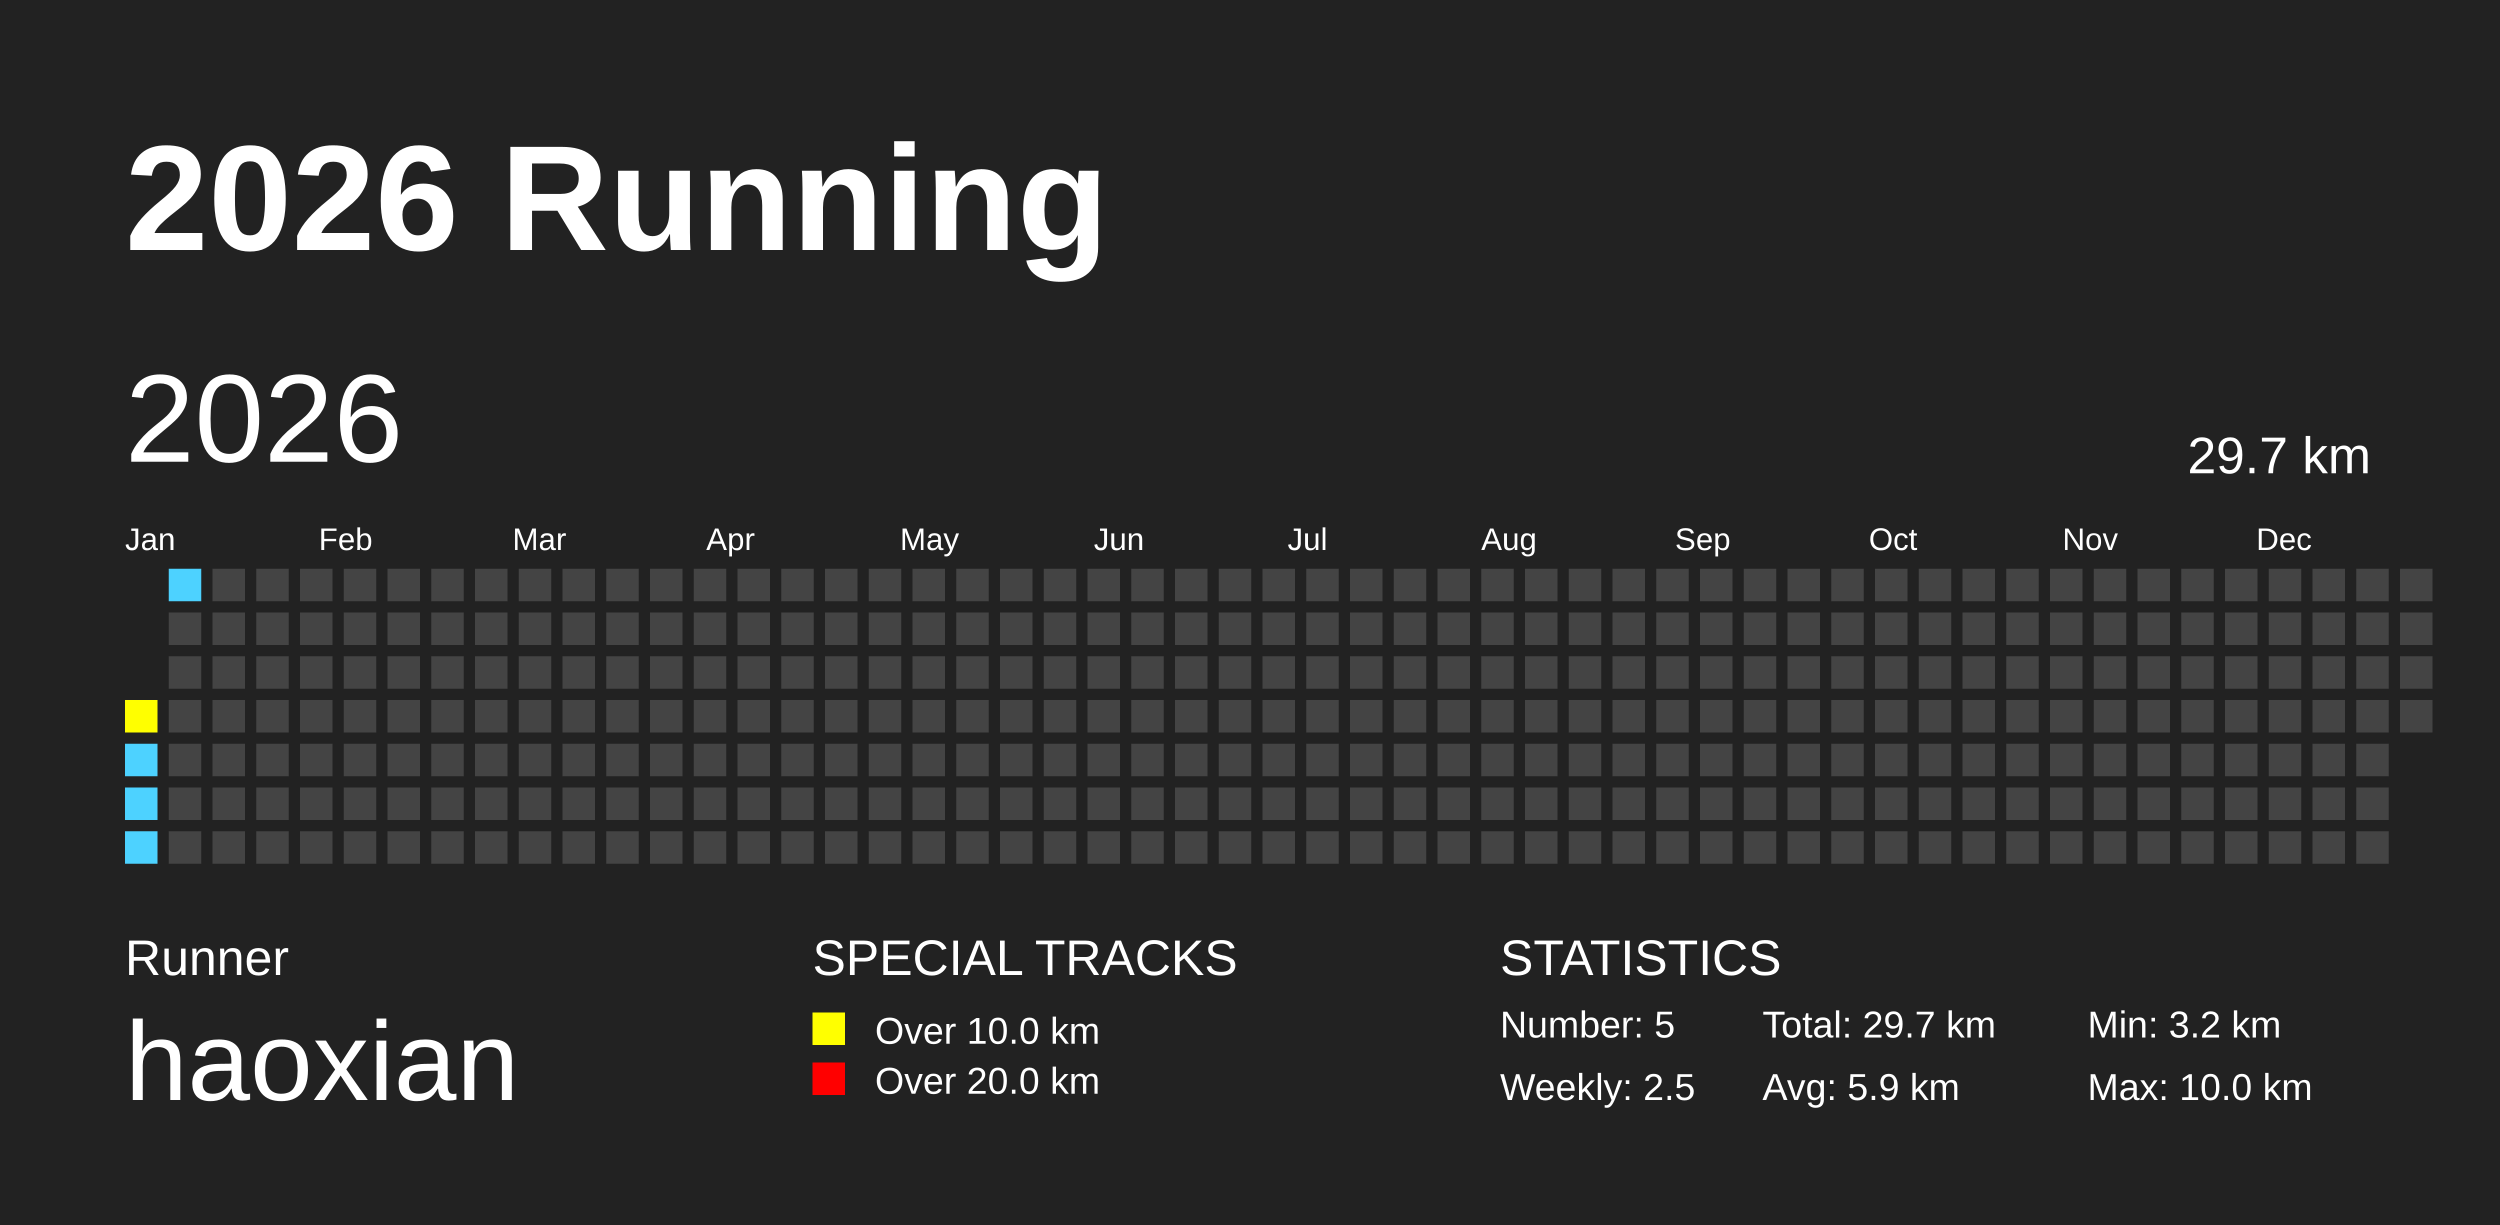
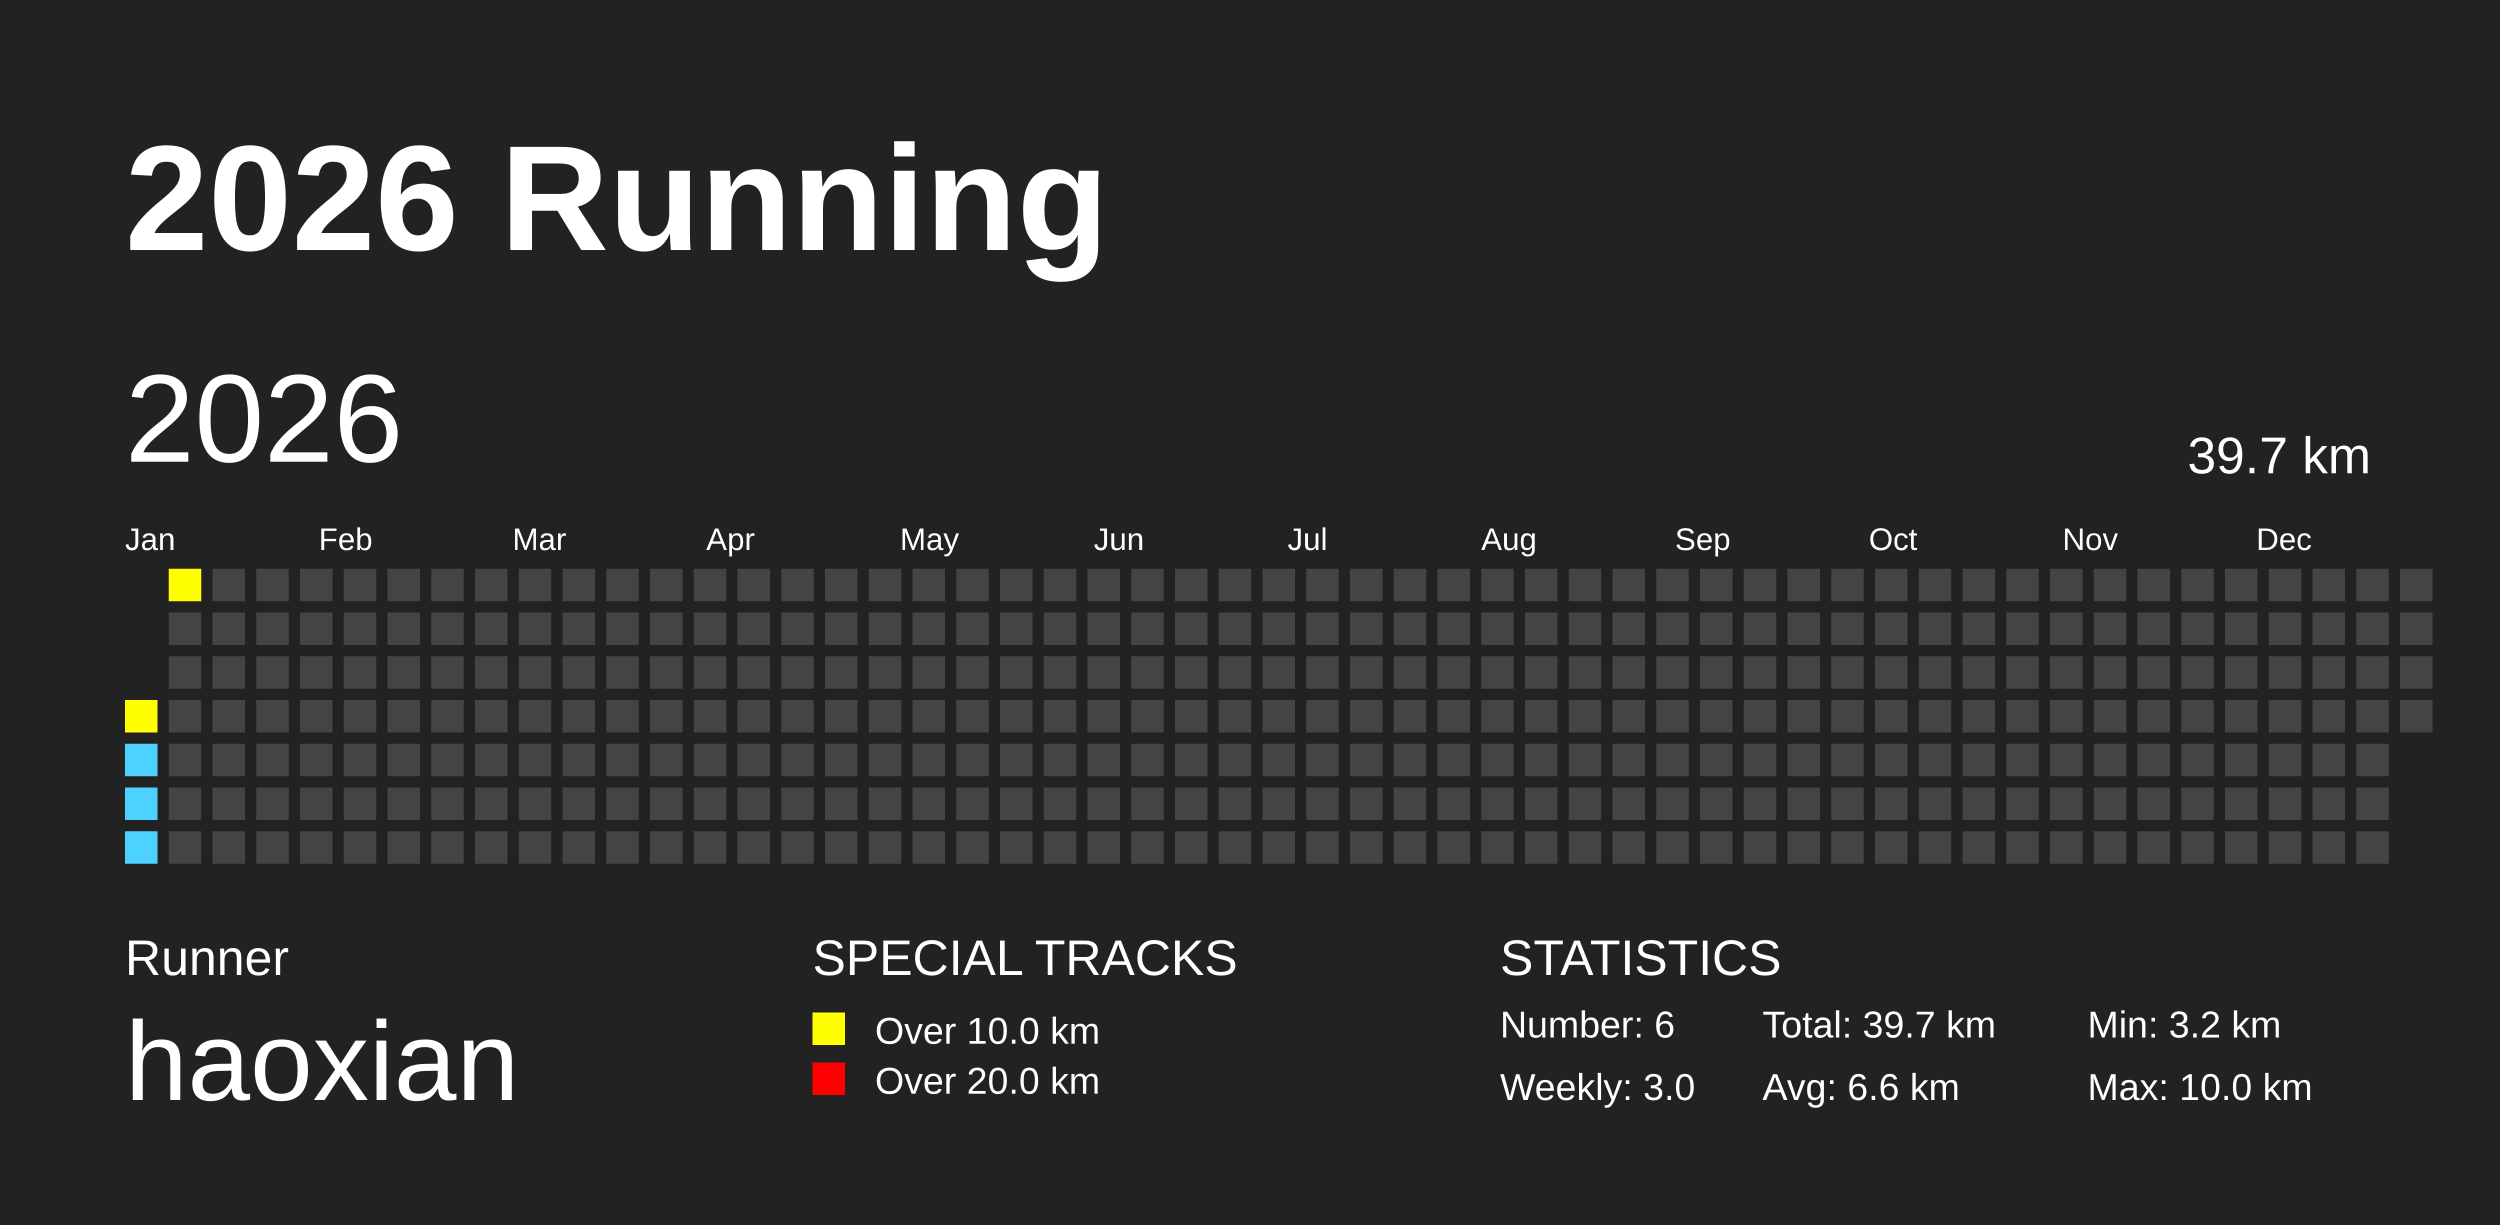
<svg xmlns="http://www.w3.org/2000/svg" baseProfile="full" height="98mm" version="1.1" viewBox="0,0,200,98" width="200mm">
  <defs />
  <rect fill="#222222" height="98" width="200" x="0" y="0" />
  <text fill="#FFFFFF" style="font-size:12px; font-family:Arial; font-weight:bold;" x="10" y="20">2026 Running</text>
  <text fill="#FFFFFF" style="font-size:4px; font-family:Arial" x="10" y="78">Runner</text>
  <text fill="#FFFFFF" style="font-size:9px; font-family:Arial" x="10" y="88">haoxian</text>
  <text fill="#FFFFFF" style="font-size:4px; font-family:Arial" x="65" y="78">SPECIAL TRACKS</text>
  <rect fill="yellow" height="2.6" width="2.6" x="65" y="81" />
  <text fill="#FFFFFF" style="font-size:3px; font-family:Arial" x="70" y="83.5">Over 10.0 km</text>
  <rect fill="red" height="2.6" width="2.6" x="65" y="85" />
  <text fill="#FFFFFF" style="font-size:3px; font-family:Arial" x="70" y="87.5">Over 20.0 km</text>
  <text fill="#FFFFFF" style="font-size:4px; font-family:Arial" x="120" y="78">STATISTICS</text>
-   <text fill="#FFFFFF" style="font-size:3px; font-family:Arial" x="120" y="83">Number: 5</text>
-   <text fill="#FFFFFF" style="font-size:3px; font-family:Arial" x="120" y="88">Weekly: 2.5</text>
-   <text fill="#FFFFFF" style="font-size:3px; font-family:Arial" x="141" y="83">Total: 29.7 km</text>
-   <text fill="#FFFFFF" style="font-size:3px; font-family:Arial" x="141" y="88">Avg: 5.9 km</text>
+   <text fill="#FFFFFF" style="font-size:3px; font-family:Arial" x="120" y="83">Number: 6</text>
+   <text fill="#FFFFFF" style="font-size:3px; font-family:Arial" x="120" y="88">Weekly: 3.0</text>
+   <text fill="#FFFFFF" style="font-size:3px; font-family:Arial" x="141" y="83">Total: 39.7 km</text>
+   <text fill="#FFFFFF" style="font-size:3px; font-family:Arial" x="141" y="88">Avg: 6.6 km</text>
  <text fill="#FFFFFF" style="font-size:3px; font-family:Arial" x="167" y="83">Min: 3.2 km</text>
  <text fill="#FFFFFF" style="font-size:3px; font-family:Arial" x="167" y="88">Max: 10.0 km</text>
  <text dominant-baseline="hanging" fill="#FFFFFF" style="font-size:10.0px; font-family:Arial;" x="10" y="30">2026</text>
-   <text dominant-baseline="hanging" fill="#FFFFFF" style="font-size:4.125px; font-family:Arial;" x="175" y="35">29.7 km</text>
+   <text dominant-baseline="hanging" fill="#FFFFFF" style="font-size:4.125px; font-family:Arial;" x="175" y="35">39.7 km</text>
  <text fill="#FFFFFF" style="font-size:2.5px; font-family:Arial" x="10.0" y="44">Jan</text>
  <text fill="#FFFFFF" style="font-size:2.5px; font-family:Arial" x="25.5" y="44">Feb</text>
  <text fill="#FFFFFF" style="font-size:2.5px; font-family:Arial" x="41.0" y="44">Mar</text>
  <text fill="#FFFFFF" style="font-size:2.5px; font-family:Arial" x="56.5" y="44">Apr</text>
  <text fill="#FFFFFF" style="font-size:2.5px; font-family:Arial" x="72.0" y="44">May</text>
  <text fill="#FFFFFF" style="font-size:2.5px; font-family:Arial" x="87.5" y="44">Jun</text>
  <text fill="#FFFFFF" style="font-size:2.5px; font-family:Arial" x="103.0" y="44">Jul</text>
  <text fill="#FFFFFF" style="font-size:2.5px; font-family:Arial" x="118.5" y="44">Aug</text>
  <text fill="#FFFFFF" style="font-size:2.5px; font-family:Arial" x="134.0" y="44">Sep</text>
  <text fill="#FFFFFF" style="font-size:2.5px; font-family:Arial" x="149.5" y="44">Oct</text>
  <text fill="#FFFFFF" style="font-size:2.5px; font-family:Arial" x="165.0" y="44">Nov</text>
  <text fill="#FFFFFF" style="font-size:2.5px; font-family:Arial" x="180.5" y="44">Dec</text>
  <rect fill="yellow" height="2.6" width="2.6" x="10.0" y="56.0" />
  <rect fill="#4DD2FF" height="2.6" width="2.6" x="10.0" y="59.5" />
  <rect fill="#4DD2FF" height="2.6" width="2.6" x="10.0" y="63.0" />
  <rect fill="#4DD2FF" height="2.6" width="2.6" x="10.0" y="66.5" />
-   <rect fill="#4DD2FF" height="2.6" width="2.6" x="13.5" y="45.5" />
+   <rect fill="yellow" height="2.6" width="2.6" x="13.5" y="45.5" />
  <rect fill="#444444" height="2.6" width="2.6" x="13.5" y="49.0" />
  <rect fill="#444444" height="2.6" width="2.6" x="13.5" y="52.5" />
  <rect fill="#444444" height="2.6" width="2.6" x="13.5" y="56.0" />
  <rect fill="#444444" height="2.6" width="2.6" x="13.5" y="59.5" />
  <rect fill="#444444" height="2.6" width="2.6" x="13.5" y="63.0" />
  <rect fill="#444444" height="2.6" width="2.6" x="13.5" y="66.5" />
  <rect fill="#444444" height="2.6" width="2.6" x="17.0" y="45.5" />
  <rect fill="#444444" height="2.6" width="2.6" x="17.0" y="49.0" />
  <rect fill="#444444" height="2.6" width="2.6" x="17.0" y="52.5" />
  <rect fill="#444444" height="2.6" width="2.6" x="17.0" y="56.0" />
  <rect fill="#444444" height="2.6" width="2.6" x="17.0" y="59.5" />
  <rect fill="#444444" height="2.6" width="2.6" x="17.0" y="63.0" />
  <rect fill="#444444" height="2.6" width="2.6" x="17.0" y="66.5" />
  <rect fill="#444444" height="2.6" width="2.6" x="20.5" y="45.5" />
  <rect fill="#444444" height="2.6" width="2.6" x="20.5" y="49.0" />
  <rect fill="#444444" height="2.6" width="2.6" x="20.5" y="52.5" />
  <rect fill="#444444" height="2.6" width="2.6" x="20.5" y="56.0" />
  <rect fill="#444444" height="2.6" width="2.6" x="20.5" y="59.5" />
  <rect fill="#444444" height="2.6" width="2.6" x="20.5" y="63.0" />
  <rect fill="#444444" height="2.6" width="2.6" x="20.5" y="66.5" />
  <rect fill="#444444" height="2.6" width="2.6" x="24.0" y="45.5" />
  <rect fill="#444444" height="2.6" width="2.6" x="24.0" y="49.0" />
  <rect fill="#444444" height="2.6" width="2.6" x="24.0" y="52.5" />
  <rect fill="#444444" height="2.6" width="2.6" x="24.0" y="56.0" />
  <rect fill="#444444" height="2.6" width="2.6" x="24.0" y="59.5" />
  <rect fill="#444444" height="2.6" width="2.6" x="24.0" y="63.0" />
  <rect fill="#444444" height="2.6" width="2.6" x="24.0" y="66.5" />
  <rect fill="#444444" height="2.6" width="2.6" x="27.5" y="45.5" />
  <rect fill="#444444" height="2.6" width="2.6" x="27.5" y="49.0" />
  <rect fill="#444444" height="2.6" width="2.6" x="27.5" y="52.5" />
  <rect fill="#444444" height="2.6" width="2.6" x="27.5" y="56.0" />
  <rect fill="#444444" height="2.6" width="2.6" x="27.5" y="59.5" />
  <rect fill="#444444" height="2.6" width="2.6" x="27.5" y="63.0" />
  <rect fill="#444444" height="2.6" width="2.6" x="27.5" y="66.5" />
  <rect fill="#444444" height="2.6" width="2.6" x="31.0" y="45.5" />
  <rect fill="#444444" height="2.6" width="2.6" x="31.0" y="49.0" />
  <rect fill="#444444" height="2.6" width="2.6" x="31.0" y="52.5" />
  <rect fill="#444444" height="2.6" width="2.6" x="31.0" y="56.0" />
  <rect fill="#444444" height="2.6" width="2.6" x="31.0" y="59.5" />
  <rect fill="#444444" height="2.6" width="2.6" x="31.0" y="63.0" />
  <rect fill="#444444" height="2.6" width="2.6" x="31.0" y="66.5" />
  <rect fill="#444444" height="2.6" width="2.6" x="34.5" y="45.5" />
  <rect fill="#444444" height="2.6" width="2.6" x="34.5" y="49.0" />
  <rect fill="#444444" height="2.6" width="2.6" x="34.5" y="52.5" />
  <rect fill="#444444" height="2.6" width="2.6" x="34.5" y="56.0" />
  <rect fill="#444444" height="2.6" width="2.6" x="34.5" y="59.5" />
  <rect fill="#444444" height="2.6" width="2.6" x="34.5" y="63.0" />
  <rect fill="#444444" height="2.6" width="2.6" x="34.5" y="66.5" />
  <rect fill="#444444" height="2.6" width="2.6" x="38.0" y="45.5" />
  <rect fill="#444444" height="2.6" width="2.6" x="38.0" y="49.0" />
  <rect fill="#444444" height="2.6" width="2.6" x="38.0" y="52.5" />
  <rect fill="#444444" height="2.6" width="2.6" x="38.0" y="56.0" />
  <rect fill="#444444" height="2.6" width="2.6" x="38.0" y="59.5" />
  <rect fill="#444444" height="2.6" width="2.6" x="38.0" y="63.0" />
  <rect fill="#444444" height="2.6" width="2.6" x="38.0" y="66.5" />
  <rect fill="#444444" height="2.6" width="2.6" x="41.5" y="45.5" />
  <rect fill="#444444" height="2.6" width="2.6" x="41.5" y="49.0" />
  <rect fill="#444444" height="2.6" width="2.6" x="41.5" y="52.5" />
  <rect fill="#444444" height="2.6" width="2.6" x="41.5" y="56.0" />
  <rect fill="#444444" height="2.6" width="2.6" x="41.5" y="59.5" />
  <rect fill="#444444" height="2.6" width="2.6" x="41.5" y="63.0" />
  <rect fill="#444444" height="2.6" width="2.6" x="41.5" y="66.5" />
  <rect fill="#444444" height="2.6" width="2.6" x="45.0" y="45.5" />
  <rect fill="#444444" height="2.6" width="2.6" x="45.0" y="49.0" />
  <rect fill="#444444" height="2.6" width="2.6" x="45.0" y="52.5" />
  <rect fill="#444444" height="2.6" width="2.6" x="45.0" y="56.0" />
  <rect fill="#444444" height="2.6" width="2.6" x="45.0" y="59.5" />
  <rect fill="#444444" height="2.6" width="2.6" x="45.0" y="63.0" />
  <rect fill="#444444" height="2.6" width="2.6" x="45.0" y="66.5" />
  <rect fill="#444444" height="2.6" width="2.6" x="48.5" y="45.5" />
  <rect fill="#444444" height="2.6" width="2.6" x="48.5" y="49.0" />
  <rect fill="#444444" height="2.6" width="2.6" x="48.5" y="52.5" />
  <rect fill="#444444" height="2.6" width="2.6" x="48.5" y="56.0" />
  <rect fill="#444444" height="2.6" width="2.6" x="48.5" y="59.5" />
  <rect fill="#444444" height="2.6" width="2.6" x="48.5" y="63.0" />
  <rect fill="#444444" height="2.6" width="2.6" x="48.5" y="66.5" />
  <rect fill="#444444" height="2.6" width="2.6" x="52.0" y="45.5" />
  <rect fill="#444444" height="2.6" width="2.6" x="52.0" y="49.0" />
  <rect fill="#444444" height="2.6" width="2.6" x="52.0" y="52.5" />
  <rect fill="#444444" height="2.6" width="2.6" x="52.0" y="56.0" />
  <rect fill="#444444" height="2.6" width="2.6" x="52.0" y="59.5" />
  <rect fill="#444444" height="2.6" width="2.6" x="52.0" y="63.0" />
  <rect fill="#444444" height="2.6" width="2.6" x="52.0" y="66.5" />
  <rect fill="#444444" height="2.6" width="2.6" x="55.5" y="45.5" />
  <rect fill="#444444" height="2.6" width="2.6" x="55.5" y="49.0" />
  <rect fill="#444444" height="2.6" width="2.6" x="55.5" y="52.5" />
  <rect fill="#444444" height="2.6" width="2.6" x="55.5" y="56.0" />
  <rect fill="#444444" height="2.6" width="2.6" x="55.5" y="59.5" />
  <rect fill="#444444" height="2.6" width="2.6" x="55.5" y="63.0" />
  <rect fill="#444444" height="2.6" width="2.6" x="55.5" y="66.5" />
  <rect fill="#444444" height="2.6" width="2.6" x="59.0" y="45.5" />
  <rect fill="#444444" height="2.6" width="2.6" x="59.0" y="49.0" />
  <rect fill="#444444" height="2.6" width="2.6" x="59.0" y="52.5" />
  <rect fill="#444444" height="2.6" width="2.6" x="59.0" y="56.0" />
  <rect fill="#444444" height="2.6" width="2.6" x="59.0" y="59.5" />
  <rect fill="#444444" height="2.6" width="2.6" x="59.0" y="63.0" />
  <rect fill="#444444" height="2.6" width="2.6" x="59.0" y="66.5" />
  <rect fill="#444444" height="2.6" width="2.6" x="62.5" y="45.5" />
  <rect fill="#444444" height="2.6" width="2.6" x="62.5" y="49.0" />
  <rect fill="#444444" height="2.6" width="2.6" x="62.5" y="52.5" />
  <rect fill="#444444" height="2.6" width="2.6" x="62.5" y="56.0" />
  <rect fill="#444444" height="2.6" width="2.6" x="62.5" y="59.5" />
  <rect fill="#444444" height="2.6" width="2.6" x="62.5" y="63.0" />
  <rect fill="#444444" height="2.6" width="2.6" x="62.5" y="66.5" />
  <rect fill="#444444" height="2.6" width="2.6" x="66.0" y="45.5" />
  <rect fill="#444444" height="2.6" width="2.6" x="66.0" y="49.0" />
  <rect fill="#444444" height="2.6" width="2.6" x="66.0" y="52.5" />
  <rect fill="#444444" height="2.6" width="2.6" x="66.0" y="56.0" />
  <rect fill="#444444" height="2.6" width="2.6" x="66.0" y="59.5" />
  <rect fill="#444444" height="2.6" width="2.6" x="66.0" y="63.0" />
  <rect fill="#444444" height="2.6" width="2.6" x="66.0" y="66.5" />
  <rect fill="#444444" height="2.6" width="2.6" x="69.5" y="45.5" />
  <rect fill="#444444" height="2.6" width="2.6" x="69.5" y="49.0" />
  <rect fill="#444444" height="2.6" width="2.6" x="69.5" y="52.5" />
  <rect fill="#444444" height="2.6" width="2.6" x="69.5" y="56.0" />
  <rect fill="#444444" height="2.6" width="2.6" x="69.5" y="59.5" />
  <rect fill="#444444" height="2.6" width="2.6" x="69.5" y="63.0" />
  <rect fill="#444444" height="2.6" width="2.6" x="69.5" y="66.5" />
  <rect fill="#444444" height="2.6" width="2.6" x="73.0" y="45.5" />
  <rect fill="#444444" height="2.6" width="2.6" x="73.0" y="49.0" />
  <rect fill="#444444" height="2.6" width="2.6" x="73.0" y="52.5" />
  <rect fill="#444444" height="2.6" width="2.6" x="73.0" y="56.0" />
  <rect fill="#444444" height="2.6" width="2.6" x="73.0" y="59.5" />
  <rect fill="#444444" height="2.6" width="2.6" x="73.0" y="63.0" />
  <rect fill="#444444" height="2.6" width="2.6" x="73.0" y="66.5" />
  <rect fill="#444444" height="2.6" width="2.6" x="76.5" y="45.5" />
  <rect fill="#444444" height="2.6" width="2.6" x="76.5" y="49.0" />
  <rect fill="#444444" height="2.6" width="2.6" x="76.5" y="52.5" />
  <rect fill="#444444" height="2.6" width="2.6" x="76.5" y="56.0" />
  <rect fill="#444444" height="2.6" width="2.6" x="76.5" y="59.5" />
  <rect fill="#444444" height="2.6" width="2.6" x="76.5" y="63.0" />
  <rect fill="#444444" height="2.6" width="2.6" x="76.5" y="66.5" />
  <rect fill="#444444" height="2.6" width="2.6" x="80.0" y="45.5" />
  <rect fill="#444444" height="2.6" width="2.6" x="80.0" y="49.0" />
  <rect fill="#444444" height="2.6" width="2.6" x="80.0" y="52.5" />
  <rect fill="#444444" height="2.6" width="2.6" x="80.0" y="56.0" />
  <rect fill="#444444" height="2.6" width="2.6" x="80.0" y="59.5" />
  <rect fill="#444444" height="2.6" width="2.6" x="80.0" y="63.0" />
  <rect fill="#444444" height="2.6" width="2.6" x="80.0" y="66.5" />
  <rect fill="#444444" height="2.6" width="2.6" x="83.5" y="45.5" />
  <rect fill="#444444" height="2.6" width="2.6" x="83.5" y="49.0" />
  <rect fill="#444444" height="2.6" width="2.6" x="83.5" y="52.5" />
  <rect fill="#444444" height="2.6" width="2.6" x="83.5" y="56.0" />
  <rect fill="#444444" height="2.6" width="2.6" x="83.5" y="59.5" />
  <rect fill="#444444" height="2.6" width="2.6" x="83.5" y="63.0" />
  <rect fill="#444444" height="2.6" width="2.6" x="83.5" y="66.5" />
  <rect fill="#444444" height="2.6" width="2.6" x="87.0" y="45.5" />
  <rect fill="#444444" height="2.6" width="2.6" x="87.0" y="49.0" />
  <rect fill="#444444" height="2.6" width="2.6" x="87.0" y="52.5" />
  <rect fill="#444444" height="2.6" width="2.6" x="87.0" y="56.0" />
  <rect fill="#444444" height="2.6" width="2.6" x="87.0" y="59.5" />
  <rect fill="#444444" height="2.6" width="2.6" x="87.0" y="63.0" />
  <rect fill="#444444" height="2.6" width="2.6" x="87.0" y="66.5" />
  <rect fill="#444444" height="2.6" width="2.6" x="90.5" y="45.5" />
  <rect fill="#444444" height="2.6" width="2.6" x="90.5" y="49.0" />
  <rect fill="#444444" height="2.6" width="2.6" x="90.5" y="52.5" />
  <rect fill="#444444" height="2.6" width="2.6" x="90.5" y="56.0" />
  <rect fill="#444444" height="2.6" width="2.6" x="90.5" y="59.5" />
  <rect fill="#444444" height="2.6" width="2.6" x="90.5" y="63.0" />
  <rect fill="#444444" height="2.6" width="2.6" x="90.5" y="66.5" />
  <rect fill="#444444" height="2.6" width="2.6" x="94.0" y="45.5" />
  <rect fill="#444444" height="2.6" width="2.6" x="94.0" y="49.0" />
  <rect fill="#444444" height="2.6" width="2.6" x="94.0" y="52.5" />
  <rect fill="#444444" height="2.6" width="2.6" x="94.0" y="56.0" />
  <rect fill="#444444" height="2.6" width="2.6" x="94.0" y="59.5" />
  <rect fill="#444444" height="2.6" width="2.6" x="94.0" y="63.0" />
  <rect fill="#444444" height="2.6" width="2.6" x="94.0" y="66.5" />
  <rect fill="#444444" height="2.6" width="2.6" x="97.5" y="45.5" />
  <rect fill="#444444" height="2.6" width="2.6" x="97.5" y="49.0" />
  <rect fill="#444444" height="2.6" width="2.6" x="97.5" y="52.5" />
  <rect fill="#444444" height="2.6" width="2.6" x="97.5" y="56.0" />
  <rect fill="#444444" height="2.6" width="2.6" x="97.5" y="59.5" />
  <rect fill="#444444" height="2.6" width="2.6" x="97.5" y="63.0" />
  <rect fill="#444444" height="2.6" width="2.6" x="97.5" y="66.5" />
  <rect fill="#444444" height="2.6" width="2.6" x="101.0" y="45.5" />
  <rect fill="#444444" height="2.6" width="2.6" x="101.0" y="49.0" />
  <rect fill="#444444" height="2.6" width="2.6" x="101.0" y="52.5" />
  <rect fill="#444444" height="2.6" width="2.6" x="101.0" y="56.0" />
  <rect fill="#444444" height="2.6" width="2.6" x="101.0" y="59.5" />
  <rect fill="#444444" height="2.6" width="2.6" x="101.0" y="63.0" />
  <rect fill="#444444" height="2.6" width="2.6" x="101.0" y="66.5" />
  <rect fill="#444444" height="2.6" width="2.6" x="104.5" y="45.5" />
  <rect fill="#444444" height="2.6" width="2.6" x="104.5" y="49.0" />
  <rect fill="#444444" height="2.6" width="2.6" x="104.5" y="52.5" />
  <rect fill="#444444" height="2.6" width="2.6" x="104.5" y="56.0" />
  <rect fill="#444444" height="2.6" width="2.6" x="104.5" y="59.5" />
  <rect fill="#444444" height="2.6" width="2.6" x="104.5" y="63.0" />
  <rect fill="#444444" height="2.6" width="2.6" x="104.5" y="66.5" />
  <rect fill="#444444" height="2.6" width="2.6" x="108.0" y="45.5" />
  <rect fill="#444444" height="2.6" width="2.6" x="108.0" y="49.0" />
  <rect fill="#444444" height="2.6" width="2.6" x="108.0" y="52.5" />
  <rect fill="#444444" height="2.6" width="2.6" x="108.0" y="56.0" />
  <rect fill="#444444" height="2.6" width="2.6" x="108.0" y="59.5" />
  <rect fill="#444444" height="2.6" width="2.6" x="108.0" y="63.0" />
  <rect fill="#444444" height="2.6" width="2.6" x="108.0" y="66.5" />
  <rect fill="#444444" height="2.6" width="2.6" x="111.5" y="45.5" />
  <rect fill="#444444" height="2.6" width="2.6" x="111.5" y="49.0" />
  <rect fill="#444444" height="2.6" width="2.6" x="111.5" y="52.5" />
  <rect fill="#444444" height="2.6" width="2.6" x="111.5" y="56.0" />
  <rect fill="#444444" height="2.6" width="2.6" x="111.5" y="59.5" />
  <rect fill="#444444" height="2.6" width="2.6" x="111.5" y="63.0" />
  <rect fill="#444444" height="2.6" width="2.6" x="111.5" y="66.5" />
  <rect fill="#444444" height="2.6" width="2.6" x="115.0" y="45.5" />
  <rect fill="#444444" height="2.6" width="2.6" x="115.0" y="49.0" />
  <rect fill="#444444" height="2.6" width="2.6" x="115.0" y="52.5" />
  <rect fill="#444444" height="2.6" width="2.6" x="115.0" y="56.0" />
  <rect fill="#444444" height="2.6" width="2.6" x="115.0" y="59.5" />
  <rect fill="#444444" height="2.6" width="2.6" x="115.0" y="63.0" />
  <rect fill="#444444" height="2.6" width="2.6" x="115.0" y="66.5" />
  <rect fill="#444444" height="2.6" width="2.6" x="118.5" y="45.5" />
  <rect fill="#444444" height="2.6" width="2.6" x="118.5" y="49.0" />
  <rect fill="#444444" height="2.6" width="2.6" x="118.5" y="52.5" />
  <rect fill="#444444" height="2.6" width="2.6" x="118.5" y="56.0" />
  <rect fill="#444444" height="2.6" width="2.6" x="118.5" y="59.5" />
  <rect fill="#444444" height="2.6" width="2.6" x="118.5" y="63.0" />
  <rect fill="#444444" height="2.6" width="2.6" x="118.5" y="66.5" />
  <rect fill="#444444" height="2.6" width="2.6" x="122.0" y="45.5" />
  <rect fill="#444444" height="2.6" width="2.6" x="122.0" y="49.0" />
  <rect fill="#444444" height="2.6" width="2.6" x="122.0" y="52.5" />
  <rect fill="#444444" height="2.6" width="2.6" x="122.0" y="56.0" />
  <rect fill="#444444" height="2.6" width="2.6" x="122.0" y="59.5" />
  <rect fill="#444444" height="2.6" width="2.6" x="122.0" y="63.0" />
  <rect fill="#444444" height="2.6" width="2.6" x="122.0" y="66.5" />
  <rect fill="#444444" height="2.6" width="2.6" x="125.5" y="45.5" />
  <rect fill="#444444" height="2.6" width="2.6" x="125.5" y="49.0" />
  <rect fill="#444444" height="2.6" width="2.6" x="125.5" y="52.5" />
  <rect fill="#444444" height="2.6" width="2.6" x="125.5" y="56.0" />
  <rect fill="#444444" height="2.6" width="2.6" x="125.5" y="59.5" />
  <rect fill="#444444" height="2.6" width="2.6" x="125.5" y="63.0" />
  <rect fill="#444444" height="2.6" width="2.6" x="125.5" y="66.5" />
  <rect fill="#444444" height="2.6" width="2.6" x="129.0" y="45.5" />
  <rect fill="#444444" height="2.6" width="2.6" x="129.0" y="49.0" />
  <rect fill="#444444" height="2.6" width="2.6" x="129.0" y="52.5" />
  <rect fill="#444444" height="2.6" width="2.6" x="129.0" y="56.0" />
  <rect fill="#444444" height="2.6" width="2.6" x="129.0" y="59.5" />
  <rect fill="#444444" height="2.6" width="2.6" x="129.0" y="63.0" />
  <rect fill="#444444" height="2.6" width="2.6" x="129.0" y="66.5" />
  <rect fill="#444444" height="2.6" width="2.6" x="132.5" y="45.5" />
  <rect fill="#444444" height="2.6" width="2.6" x="132.5" y="49.0" />
  <rect fill="#444444" height="2.6" width="2.6" x="132.5" y="52.5" />
  <rect fill="#444444" height="2.6" width="2.6" x="132.5" y="56.0" />
  <rect fill="#444444" height="2.6" width="2.6" x="132.5" y="59.5" />
  <rect fill="#444444" height="2.6" width="2.6" x="132.5" y="63.0" />
  <rect fill="#444444" height="2.6" width="2.6" x="132.5" y="66.5" />
  <rect fill="#444444" height="2.6" width="2.6" x="136.0" y="45.5" />
  <rect fill="#444444" height="2.6" width="2.6" x="136.0" y="49.0" />
  <rect fill="#444444" height="2.6" width="2.6" x="136.0" y="52.5" />
  <rect fill="#444444" height="2.6" width="2.6" x="136.0" y="56.0" />
  <rect fill="#444444" height="2.6" width="2.6" x="136.0" y="59.5" />
  <rect fill="#444444" height="2.6" width="2.6" x="136.0" y="63.0" />
  <rect fill="#444444" height="2.6" width="2.6" x="136.0" y="66.5" />
  <rect fill="#444444" height="2.6" width="2.6" x="139.5" y="45.5" />
  <rect fill="#444444" height="2.6" width="2.6" x="139.5" y="49.0" />
  <rect fill="#444444" height="2.6" width="2.6" x="139.5" y="52.5" />
  <rect fill="#444444" height="2.6" width="2.6" x="139.5" y="56.0" />
  <rect fill="#444444" height="2.6" width="2.6" x="139.5" y="59.5" />
  <rect fill="#444444" height="2.6" width="2.6" x="139.5" y="63.0" />
  <rect fill="#444444" height="2.6" width="2.6" x="139.5" y="66.5" />
  <rect fill="#444444" height="2.6" width="2.6" x="143.0" y="45.5" />
  <rect fill="#444444" height="2.6" width="2.6" x="143.0" y="49.0" />
  <rect fill="#444444" height="2.6" width="2.6" x="143.0" y="52.5" />
  <rect fill="#444444" height="2.6" width="2.6" x="143.0" y="56.0" />
  <rect fill="#444444" height="2.6" width="2.6" x="143.0" y="59.5" />
  <rect fill="#444444" height="2.6" width="2.6" x="143.0" y="63.0" />
  <rect fill="#444444" height="2.6" width="2.6" x="143.0" y="66.5" />
  <rect fill="#444444" height="2.6" width="2.6" x="146.5" y="45.5" />
  <rect fill="#444444" height="2.6" width="2.6" x="146.5" y="49.0" />
  <rect fill="#444444" height="2.6" width="2.6" x="146.5" y="52.5" />
  <rect fill="#444444" height="2.6" width="2.6" x="146.5" y="56.0" />
  <rect fill="#444444" height="2.6" width="2.6" x="146.5" y="59.5" />
  <rect fill="#444444" height="2.6" width="2.6" x="146.5" y="63.0" />
  <rect fill="#444444" height="2.6" width="2.6" x="146.5" y="66.5" />
  <rect fill="#444444" height="2.6" width="2.6" x="150.0" y="45.5" />
  <rect fill="#444444" height="2.6" width="2.6" x="150.0" y="49.0" />
  <rect fill="#444444" height="2.6" width="2.6" x="150.0" y="52.5" />
  <rect fill="#444444" height="2.6" width="2.6" x="150.0" y="56.0" />
  <rect fill="#444444" height="2.6" width="2.6" x="150.0" y="59.5" />
  <rect fill="#444444" height="2.6" width="2.6" x="150.0" y="63.0" />
  <rect fill="#444444" height="2.6" width="2.6" x="150.0" y="66.5" />
  <rect fill="#444444" height="2.6" width="2.6" x="153.5" y="45.5" />
  <rect fill="#444444" height="2.6" width="2.6" x="153.5" y="49.0" />
  <rect fill="#444444" height="2.6" width="2.6" x="153.5" y="52.5" />
  <rect fill="#444444" height="2.6" width="2.6" x="153.5" y="56.0" />
  <rect fill="#444444" height="2.6" width="2.6" x="153.5" y="59.5" />
  <rect fill="#444444" height="2.6" width="2.6" x="153.5" y="63.0" />
  <rect fill="#444444" height="2.6" width="2.6" x="153.5" y="66.5" />
  <rect fill="#444444" height="2.6" width="2.6" x="157.0" y="45.5" />
  <rect fill="#444444" height="2.6" width="2.6" x="157.0" y="49.0" />
  <rect fill="#444444" height="2.6" width="2.6" x="157.0" y="52.5" />
  <rect fill="#444444" height="2.6" width="2.6" x="157.0" y="56.0" />
  <rect fill="#444444" height="2.6" width="2.6" x="157.0" y="59.5" />
  <rect fill="#444444" height="2.6" width="2.6" x="157.0" y="63.0" />
  <rect fill="#444444" height="2.6" width="2.6" x="157.0" y="66.5" />
  <rect fill="#444444" height="2.6" width="2.6" x="160.5" y="45.5" />
  <rect fill="#444444" height="2.6" width="2.6" x="160.5" y="49.0" />
  <rect fill="#444444" height="2.6" width="2.6" x="160.5" y="52.5" />
  <rect fill="#444444" height="2.6" width="2.6" x="160.5" y="56.0" />
  <rect fill="#444444" height="2.6" width="2.6" x="160.5" y="59.5" />
  <rect fill="#444444" height="2.6" width="2.6" x="160.5" y="63.0" />
  <rect fill="#444444" height="2.6" width="2.6" x="160.5" y="66.5" />
  <rect fill="#444444" height="2.6" width="2.6" x="164.0" y="45.5" />
  <rect fill="#444444" height="2.6" width="2.6" x="164.0" y="49.0" />
  <rect fill="#444444" height="2.6" width="2.6" x="164.0" y="52.5" />
  <rect fill="#444444" height="2.6" width="2.6" x="164.0" y="56.0" />
  <rect fill="#444444" height="2.6" width="2.6" x="164.0" y="59.5" />
  <rect fill="#444444" height="2.6" width="2.6" x="164.0" y="63.0" />
  <rect fill="#444444" height="2.6" width="2.6" x="164.0" y="66.5" />
  <rect fill="#444444" height="2.6" width="2.6" x="167.5" y="45.5" />
  <rect fill="#444444" height="2.6" width="2.6" x="167.5" y="49.0" />
  <rect fill="#444444" height="2.6" width="2.6" x="167.5" y="52.5" />
  <rect fill="#444444" height="2.6" width="2.6" x="167.5" y="56.0" />
  <rect fill="#444444" height="2.6" width="2.6" x="167.5" y="59.5" />
  <rect fill="#444444" height="2.6" width="2.6" x="167.5" y="63.0" />
  <rect fill="#444444" height="2.6" width="2.6" x="167.5" y="66.5" />
  <rect fill="#444444" height="2.6" width="2.6" x="171.0" y="45.5" />
  <rect fill="#444444" height="2.6" width="2.6" x="171.0" y="49.0" />
  <rect fill="#444444" height="2.6" width="2.6" x="171.0" y="52.5" />
  <rect fill="#444444" height="2.6" width="2.6" x="171.0" y="56.0" />
  <rect fill="#444444" height="2.6" width="2.6" x="171.0" y="59.5" />
  <rect fill="#444444" height="2.6" width="2.6" x="171.0" y="63.0" />
  <rect fill="#444444" height="2.6" width="2.6" x="171.0" y="66.5" />
  <rect fill="#444444" height="2.6" width="2.6" x="174.5" y="45.5" />
  <rect fill="#444444" height="2.6" width="2.6" x="174.5" y="49.0" />
  <rect fill="#444444" height="2.6" width="2.6" x="174.5" y="52.5" />
  <rect fill="#444444" height="2.6" width="2.6" x="174.5" y="56.0" />
  <rect fill="#444444" height="2.6" width="2.6" x="174.5" y="59.5" />
  <rect fill="#444444" height="2.6" width="2.6" x="174.5" y="63.0" />
  <rect fill="#444444" height="2.6" width="2.6" x="174.5" y="66.5" />
  <rect fill="#444444" height="2.6" width="2.6" x="178.0" y="45.5" />
  <rect fill="#444444" height="2.6" width="2.6" x="178.0" y="49.0" />
  <rect fill="#444444" height="2.6" width="2.6" x="178.0" y="52.5" />
  <rect fill="#444444" height="2.6" width="2.6" x="178.0" y="56.0" />
  <rect fill="#444444" height="2.6" width="2.6" x="178.0" y="59.5" />
  <rect fill="#444444" height="2.6" width="2.6" x="178.0" y="63.0" />
  <rect fill="#444444" height="2.6" width="2.6" x="178.0" y="66.5" />
  <rect fill="#444444" height="2.6" width="2.6" x="181.5" y="45.5" />
  <rect fill="#444444" height="2.6" width="2.6" x="181.5" y="49.0" />
  <rect fill="#444444" height="2.6" width="2.6" x="181.5" y="52.5" />
  <rect fill="#444444" height="2.6" width="2.6" x="181.5" y="56.0" />
  <rect fill="#444444" height="2.6" width="2.6" x="181.5" y="59.5" />
  <rect fill="#444444" height="2.6" width="2.6" x="181.5" y="63.0" />
  <rect fill="#444444" height="2.6" width="2.6" x="181.5" y="66.5" />
  <rect fill="#444444" height="2.6" width="2.6" x="185.0" y="45.5" />
  <rect fill="#444444" height="2.6" width="2.6" x="185.0" y="49.0" />
  <rect fill="#444444" height="2.6" width="2.6" x="185.0" y="52.5" />
  <rect fill="#444444" height="2.6" width="2.6" x="185.0" y="56.0" />
  <rect fill="#444444" height="2.6" width="2.6" x="185.0" y="59.5" />
  <rect fill="#444444" height="2.6" width="2.6" x="185.0" y="63.0" />
  <rect fill="#444444" height="2.6" width="2.6" x="185.0" y="66.5" />
  <rect fill="#444444" height="2.6" width="2.6" x="188.5" y="45.5" />
  <rect fill="#444444" height="2.6" width="2.6" x="188.5" y="49.0" />
  <rect fill="#444444" height="2.6" width="2.6" x="188.5" y="52.5" />
  <rect fill="#444444" height="2.6" width="2.6" x="188.5" y="56.0" />
  <rect fill="#444444" height="2.6" width="2.6" x="188.5" y="59.5" />
  <rect fill="#444444" height="2.6" width="2.6" x="188.5" y="63.0" />
  <rect fill="#444444" height="2.6" width="2.6" x="188.5" y="66.5" />
  <rect fill="#444444" height="2.6" width="2.6" x="192.0" y="45.5" />
  <rect fill="#444444" height="2.6" width="2.6" x="192.0" y="49.0" />
  <rect fill="#444444" height="2.6" width="2.6" x="192.0" y="52.5" />
  <rect fill="#444444" height="2.6" width="2.6" x="192.0" y="56.0" />
</svg>
